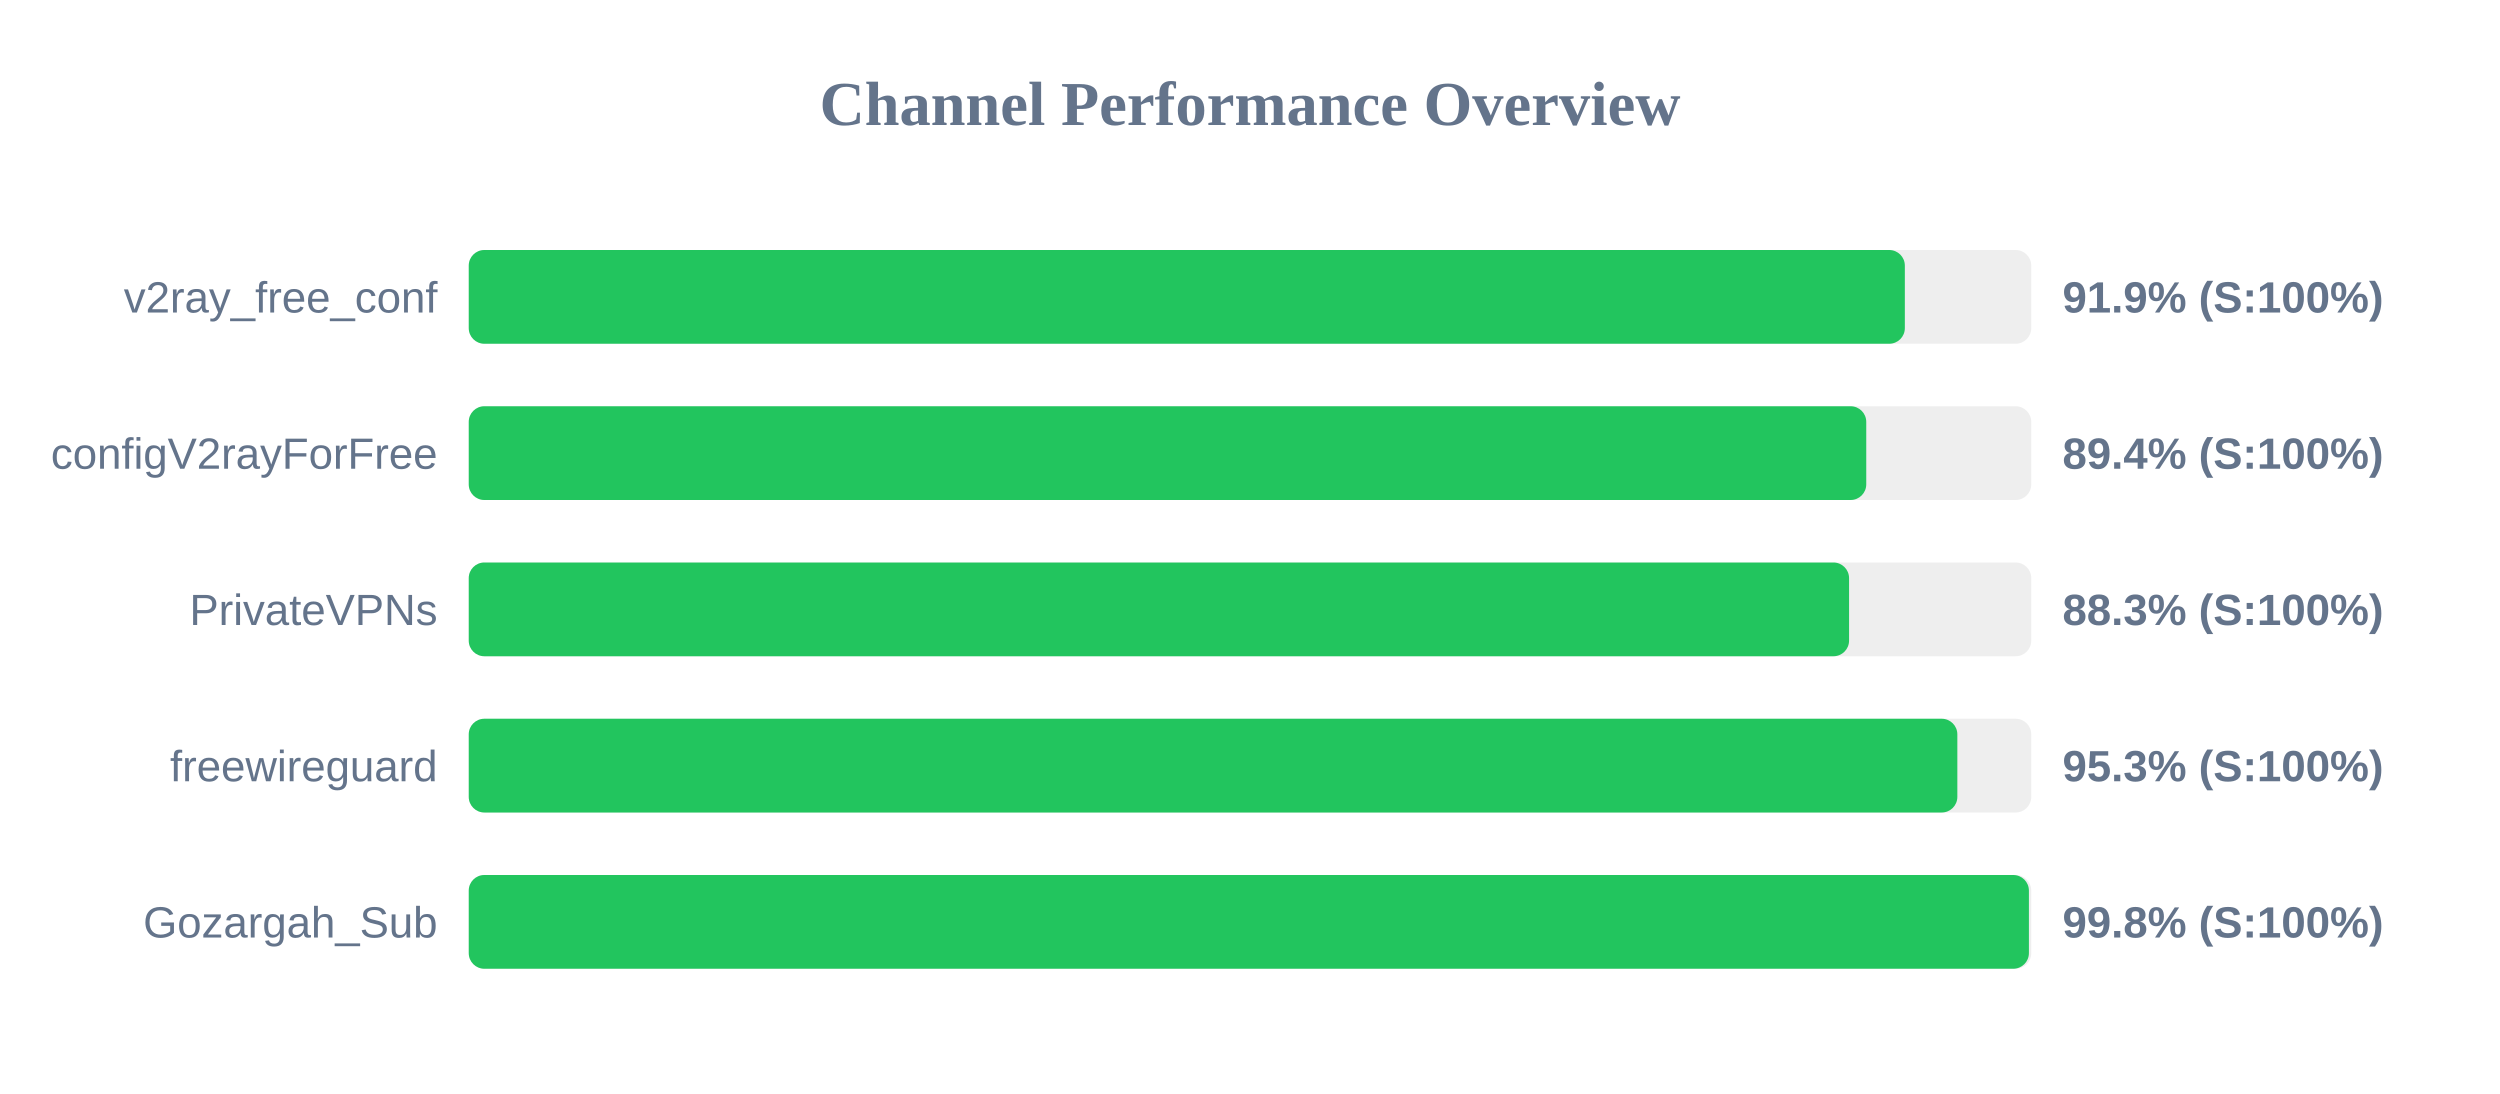
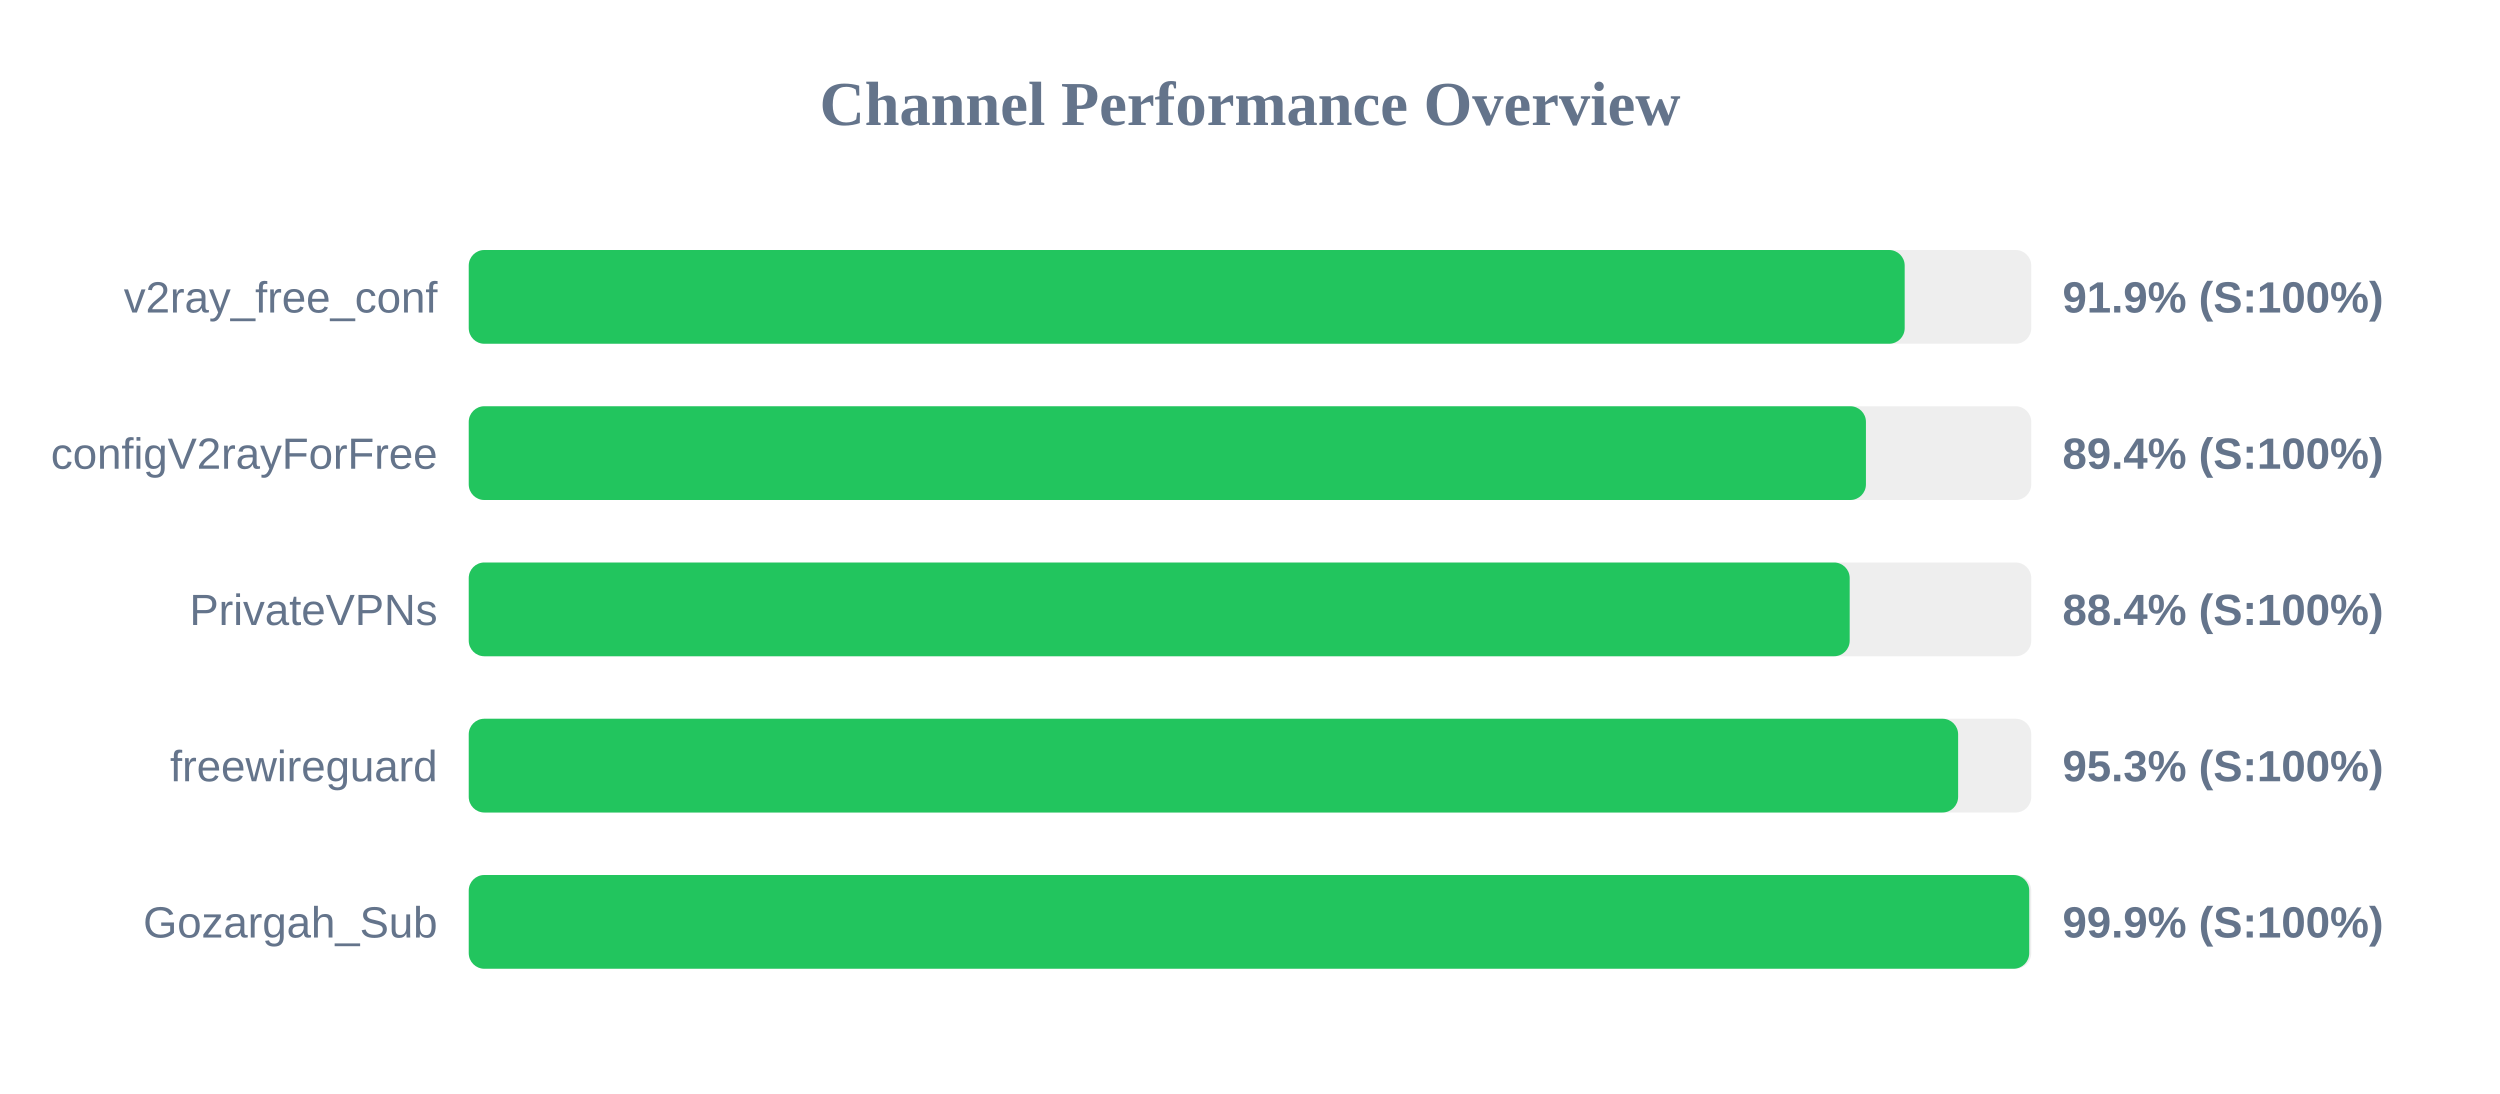
<svg xmlns="http://www.w3.org/2000/svg" width="800" height="350" version="1.1">
  <style>
        .row { font: 14px Arial; fill: #64748b; }
        .score { font: bold 14px Arial; fill: #64748b; }
    </style>
  <text x="400" y="40" text-anchor="middle" font-size="20px" font-weight="bold" fill="#64748b">Channel Performance Overview</text>
  <rect x="150" y="80" width="500" height="30" fill="#eee" rx="5" />
-   <rect x="150" y="80" width="459.55" height="30" fill="#22c55e" rx="5" />
+   <rect x="150" y="80" width="459.5" height="30" fill="#22c55e" rx="5" />
  <text x="140" y="100" text-anchor="end" class="row">v2ray_free_conf</text>
  <text x="660" y="100" text-anchor="start" class="score">91.9% (S:100%)</text>
  <rect x="150" y="130" width="500" height="30" fill="#eee" rx="5" />
-   <rect x="150" y="130" width="447.2" height="30" fill="#22c55e" rx="5" />
+   <rect x="150" y="130" width="447.1" height="30" fill="#22c55e" rx="5" />
  <text x="140" y="150" text-anchor="end" class="row">configV2rayForFree</text>
  <text x="660" y="150" text-anchor="start" class="score">89.4% (S:100%)</text>
  <rect x="150" y="180" width="500" height="30" fill="#eee" rx="5" />
-   <rect x="150" y="180" width="441.7" height="30" fill="#22c55e" rx="5" />
+   <rect x="150" y="180" width="441.9" height="30" fill="#22c55e" rx="5" />
  <text x="140" y="200" text-anchor="end" class="row">PrivateVPNs</text>
-   <text x="660" y="200" text-anchor="start" class="score">88.3% (S:100%)</text>
+   <text x="660" y="200" text-anchor="start" class="score">88.4% (S:100%)</text>
  <rect x="150" y="230" width="500" height="30" fill="#eee" rx="5" />
-   <rect x="150" y="230" width="476.35" height="30" fill="#22c55e" rx="5" />
+   <rect x="150" y="230" width="476.6" height="30" fill="#22c55e" rx="5" />
  <text x="140" y="250" text-anchor="end" class="row">freewireguard</text>
  <text x="660" y="250" text-anchor="start" class="score">95.3% (S:100%)</text>
  <rect x="150" y="280" width="500" height="30" fill="#eee" rx="5" />
-   <rect x="150" y="280" width="499.25" height="30" fill="#22c55e" rx="5" />
+   <rect x="150" y="280" width="499.35" height="30" fill="#22c55e" rx="5" />
  <text x="140" y="300" text-anchor="end" class="row">Gozargah_Sub</text>
-   <text x="660" y="300" text-anchor="start" class="score">99.8% (S:100%)</text>
+   <text x="660" y="300" text-anchor="start" class="score">99.9% (S:100%)</text>
</svg>
